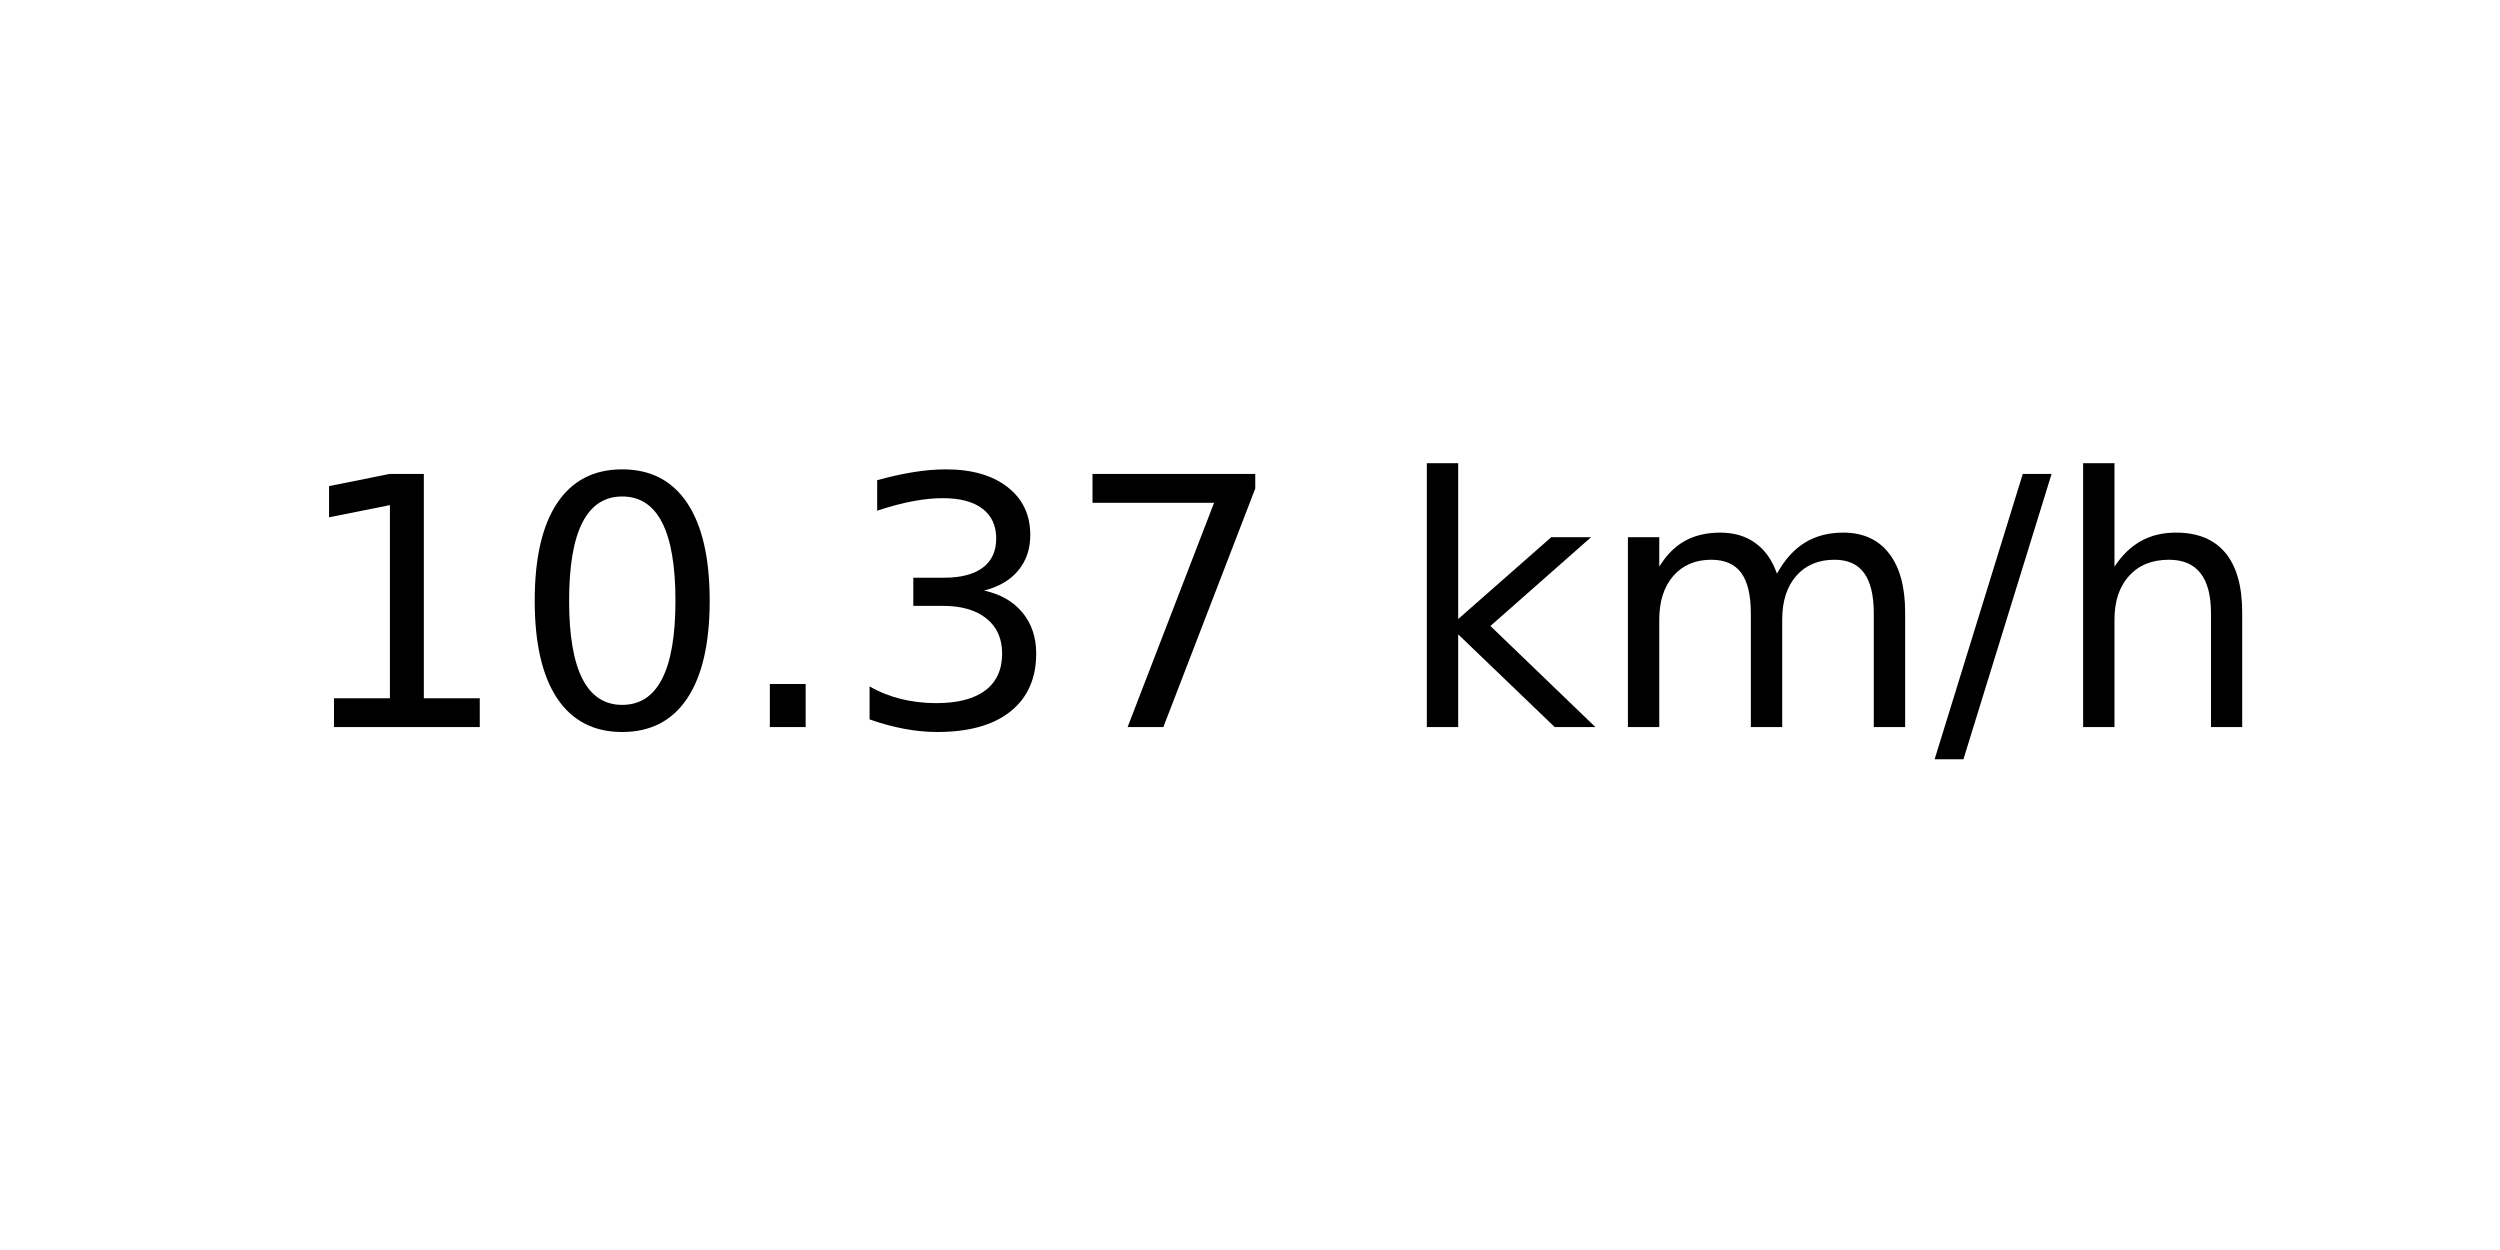
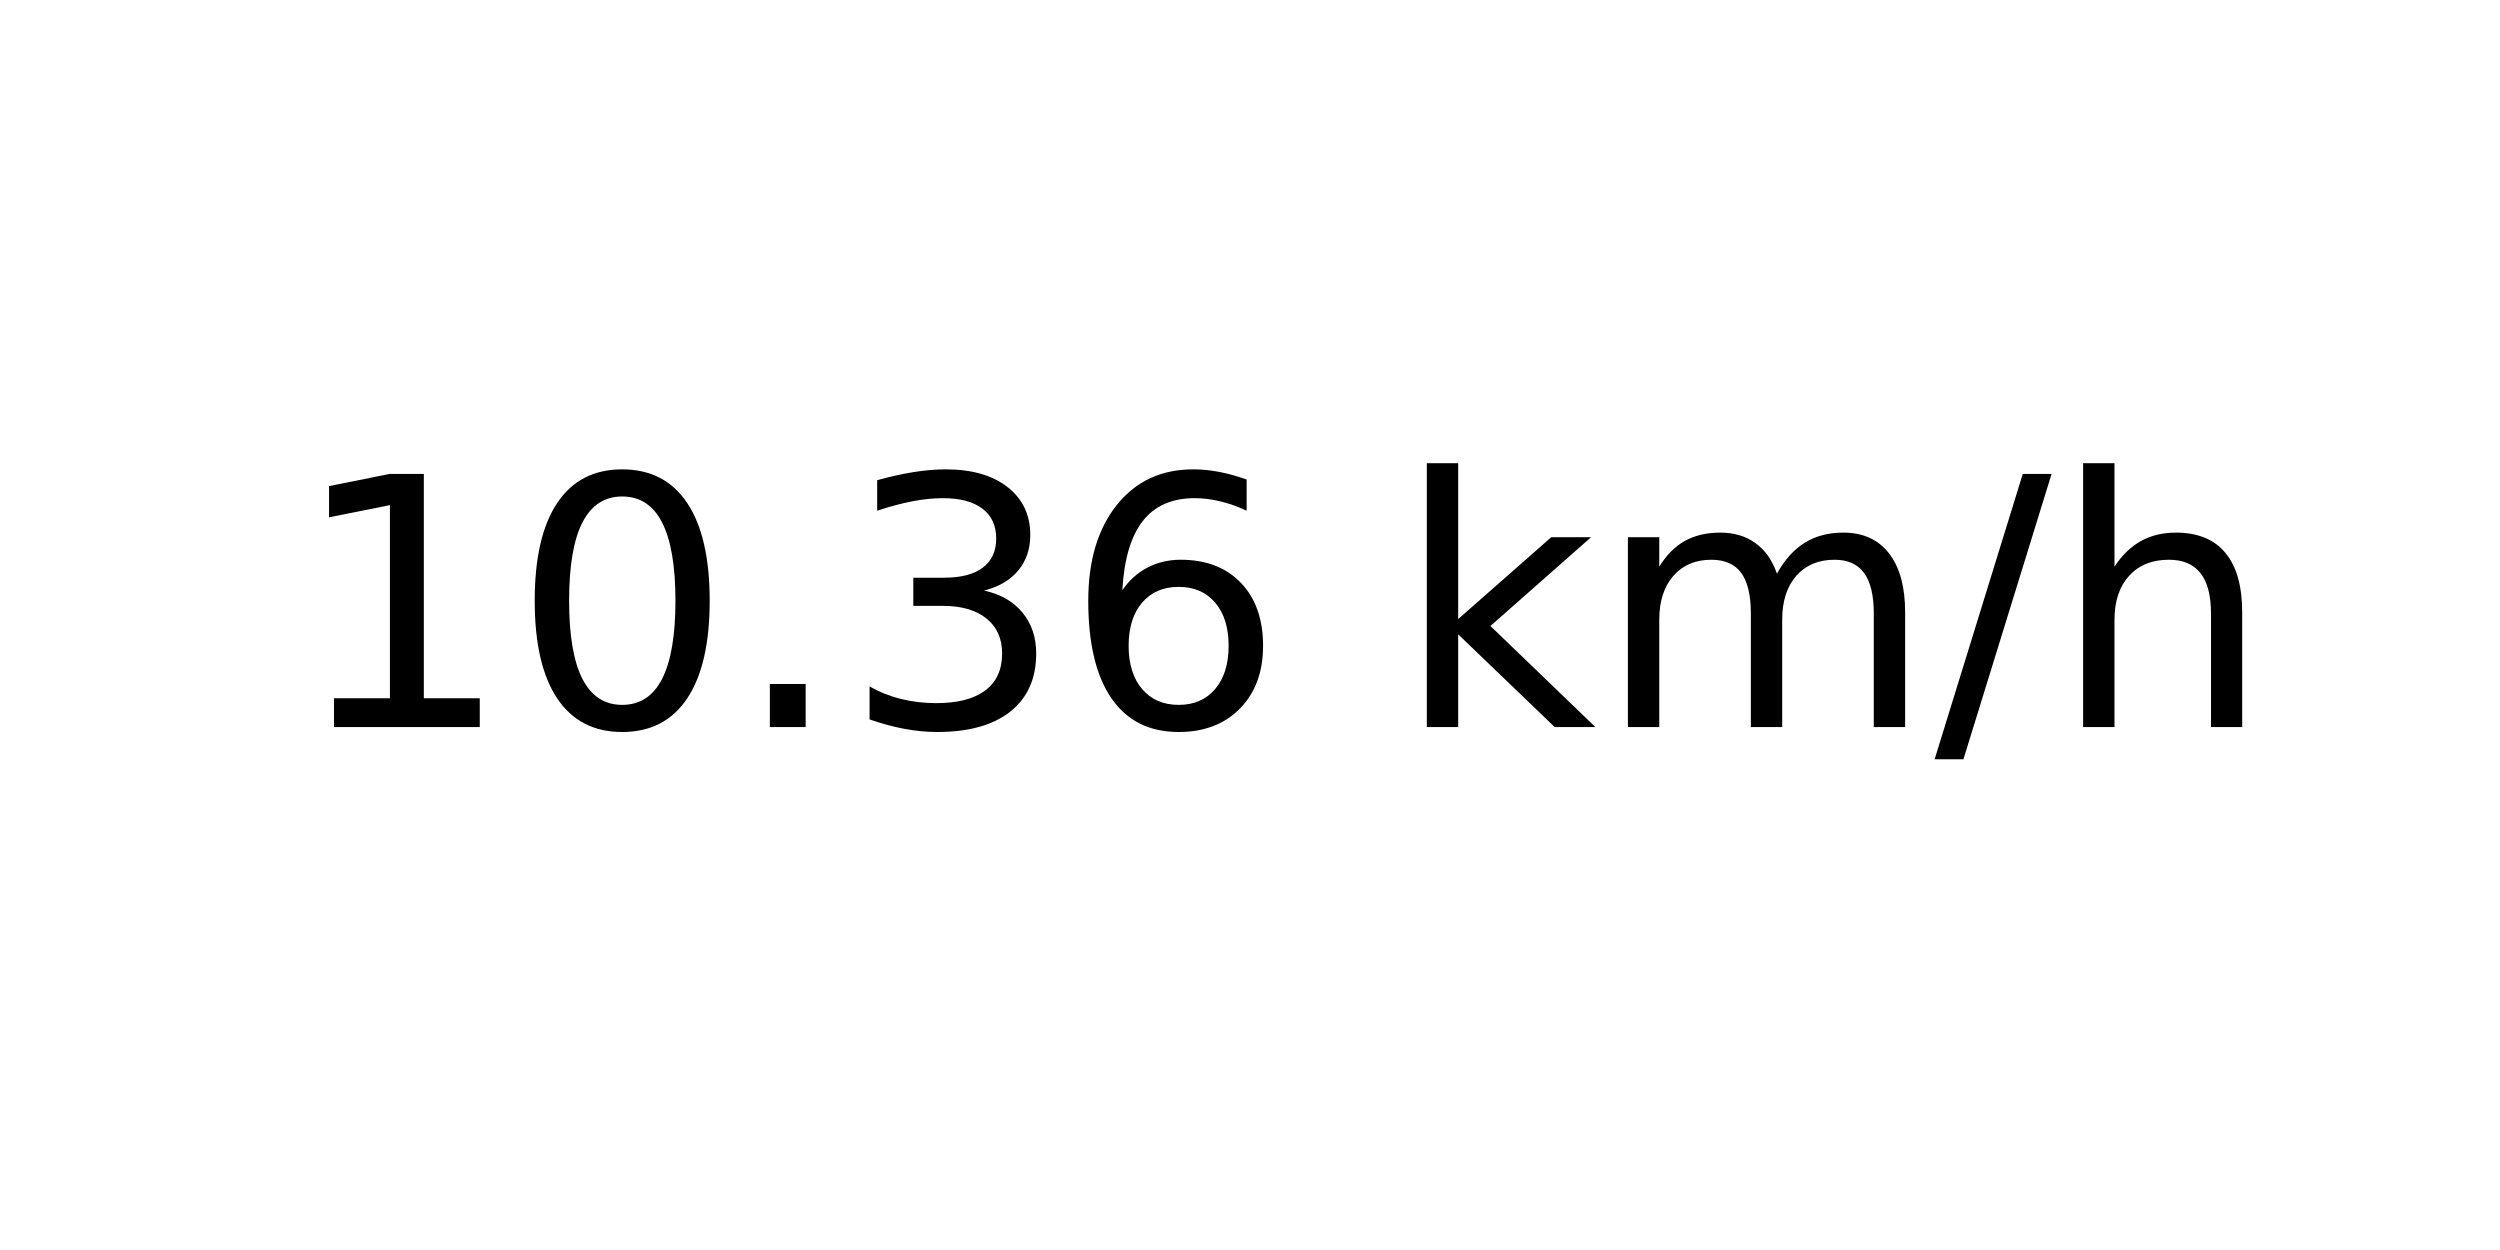
<svg xmlns="http://www.w3.org/2000/svg" xmlns:xlink="http://www.w3.org/1999/xlink" width="72pt" height="36pt" viewBox="0 0 72 36" version="1.1">
  <defs>
    <style type="text/css">*{stroke-linejoin: round; stroke-linecap: butt}</style>
  </defs>
  <g id="figure_1">
    <g id="axes_1">
      <g id="text_1">
        <g transform="translate(8.378125 20.93937) scale(0.1 -0.1)">
          <defs>
            <path id="DejaVuSans-31" d="M 794 531  L 1825 531  L 1825 4091  L 703 3866  L 703 4441  L 1819 4666  L 2450 4666  L 2450 531  L 3481 531  L 3481 0  L 794 0  L 794 531  z " transform="scale(0.015625)" />
            <path id="DejaVuSans-30" d="M 2034 4250  Q 1547 4250 1301 3770  Q 1056 3291 1056 2328  Q 1056 1369 1301 889  Q 1547 409 2034 409  Q 2525 409 2770 889  Q 3016 1369 3016 2328  Q 3016 3291 2770 3770  Q 2525 4250 2034 4250  z M 2034 4750  Q 2819 4750 3233 4129  Q 3647 3509 3647 2328  Q 3647 1150 3233 529  Q 2819 -91 2034 -91  Q 1250 -91 836 529  Q 422 1150 422 2328  Q 422 3509 836 4129  Q 1250 4750 2034 4750  z " transform="scale(0.015625)" />
            <path id="DejaVuSans-2e" d="M 684 794  L 1344 794  L 1344 0  L 684 0  L 684 794  z " transform="scale(0.015625)" />
            <path id="DejaVuSans-33" d="M 2597 2516  Q 3050 2419 3304 2112  Q 3559 1806 3559 1356  Q 3559 666 3084 287  Q 2609 -91 1734 -91  Q 1441 -91 1130 -33  Q 819 25 488 141  L 488 750  Q 750 597 1062 519  Q 1375 441 1716 441  Q 2309 441 2620 675  Q 2931 909 2931 1356  Q 2931 1769 2642 2001  Q 2353 2234 1838 2234  L 1294 2234  L 1294 2753  L 1863 2753  Q 2328 2753 2575 2939  Q 2822 3125 2822 3475  Q 2822 3834 2567 4026  Q 2313 4219 1838 4219  Q 1578 4219 1281 4162  Q 984 4106 628 3988  L 628 4550  Q 988 4650 1302 4700  Q 1616 4750 1894 4750  Q 2613 4750 3031 4423  Q 3450 4097 3450 3541  Q 3450 3153 3228 2886  Q 3006 2619 2597 2516  z " transform="scale(0.015625)" />
-             <path id="DejaVuSans-37" d="M 525 4666  L 3525 4666  L 3525 4397  L 1831 0  L 1172 0  L 2766 4134  L 525 4134  L 525 4666  z " transform="scale(0.015625)" />
+             <path id="DejaVuSans-36" d="M 2113 2584  Q 1688 2584 1439 2293  Q 1191 2003 1191 1497  Q 1191 994 1439 701  Q 1688 409 2113 409  Q 2538 409 2786 701  Q 3034 994 3034 1497  Q 3034 2003 2786 2293  Q 2538 2584 2113 2584  z M 3366 4563  L 3366 3988  Q 3128 4100 2886 4159  Q 2644 4219 2406 4219  Q 1781 4219 1451 3797  Q 1122 3375 1075 2522  Q 1259 2794 1537 2939  Q 1816 3084 2150 3084  Q 2853 3084 3261 2657  Q 3669 2231 3669 1497  Q 3669 778 3244 343  Q 2819 -91 2113 -91  Q 1303 -91 875 529  Q 447 1150 447 2328  Q 447 3434 972 4092  Q 1497 4750 2381 4750  Q 2619 4750 2861 4703  Q 3103 4656 3366 4563  z " transform="scale(0.015625)" />
            <path id="DejaVuSans-20" transform="scale(0.015625)" />
            <path id="DejaVuSans-6b" d="M 581 4863  L 1159 4863  L 1159 1991  L 2875 3500  L 3609 3500  L 1753 1863  L 3688 0  L 2938 0  L 1159 1709  L 1159 0  L 581 0  L 581 4863  z " transform="scale(0.015625)" />
            <path id="DejaVuSans-6d" d="M 3328 2828  Q 3544 3216 3844 3400  Q 4144 3584 4550 3584  Q 5097 3584 5394 3201  Q 5691 2819 5691 2113  L 5691 0  L 5113 0  L 5113 2094  Q 5113 2597 4934 2840  Q 4756 3084 4391 3084  Q 3944 3084 3684 2787  Q 3425 2491 3425 1978  L 3425 0  L 2847 0  L 2847 2094  Q 2847 2600 2669 2842  Q 2491 3084 2119 3084  Q 1678 3084 1418 2786  Q 1159 2488 1159 1978  L 1159 0  L 581 0  L 581 3500  L 1159 3500  L 1159 2956  Q 1356 3278 1631 3431  Q 1906 3584 2284 3584  Q 2666 3584 2933 3390  Q 3200 3197 3328 2828  z " transform="scale(0.015625)" />
            <path id="DejaVuSans-2f" d="M 1625 4666  L 2156 4666  L 531 -594  L 0 -594  L 1625 4666  z " transform="scale(0.015625)" />
            <path id="DejaVuSans-68" d="M 3513 2113  L 3513 0  L 2938 0  L 2938 2094  Q 2938 2591 2744 2837  Q 2550 3084 2163 3084  Q 1697 3084 1428 2787  Q 1159 2491 1159 1978  L 1159 0  L 581 0  L 581 4863  L 1159 4863  L 1159 2956  Q 1366 3272 1645 3428  Q 1925 3584 2291 3584  Q 2894 3584 3203 3211  Q 3513 2838 3513 2113  z " transform="scale(0.015625)" />
          </defs>
          <use xlink:href="#DejaVuSans-31" />
          <use xlink:href="#DejaVuSans-30" x="63.623" />
          <use xlink:href="#DejaVuSans-2e" x="127.246" />
          <use xlink:href="#DejaVuSans-33" x="159.033" />
-           <use xlink:href="#DejaVuSans-37" x="222.656" />
+           <use xlink:href="#DejaVuSans-36" x="222.656" />
          <use xlink:href="#DejaVuSans-20" x="286.279" />
          <use xlink:href="#DejaVuSans-6b" x="318.066" />
          <use xlink:href="#DejaVuSans-6d" x="375.977" />
          <use xlink:href="#DejaVuSans-2f" x="473.389" />
          <use xlink:href="#DejaVuSans-68" x="507.08" />
        </g>
      </g>
    </g>
  </g>
</svg>
